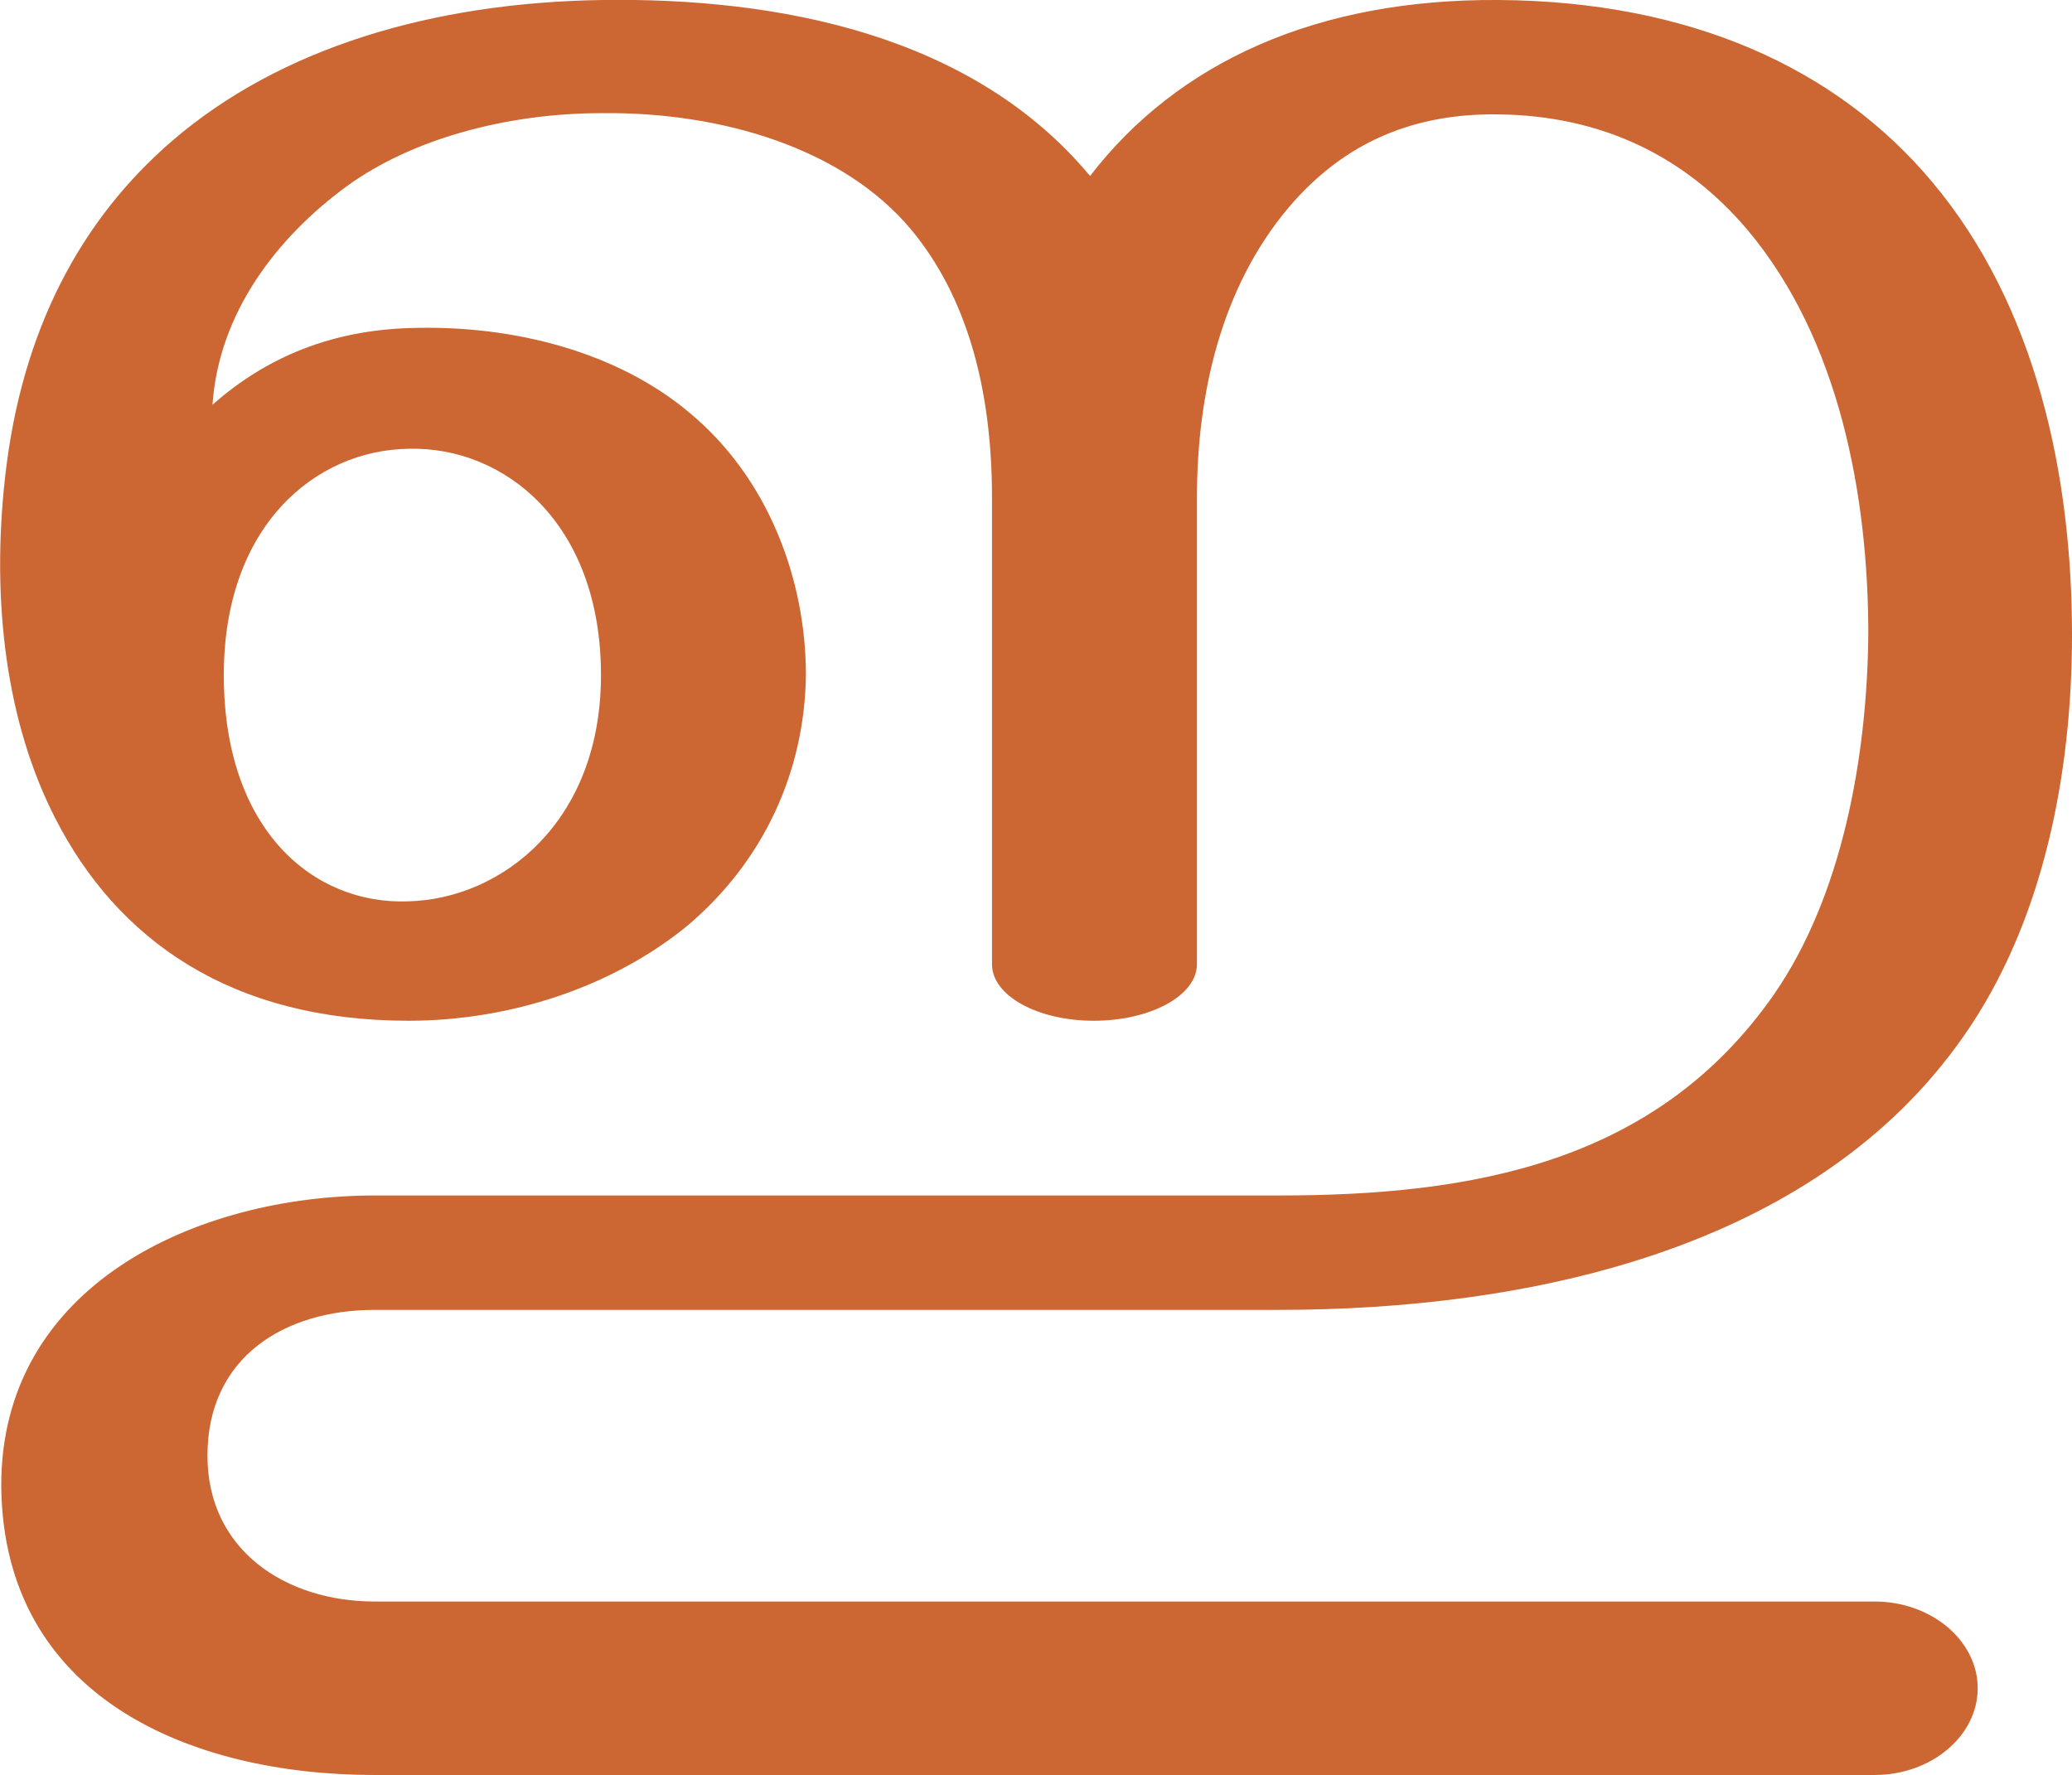
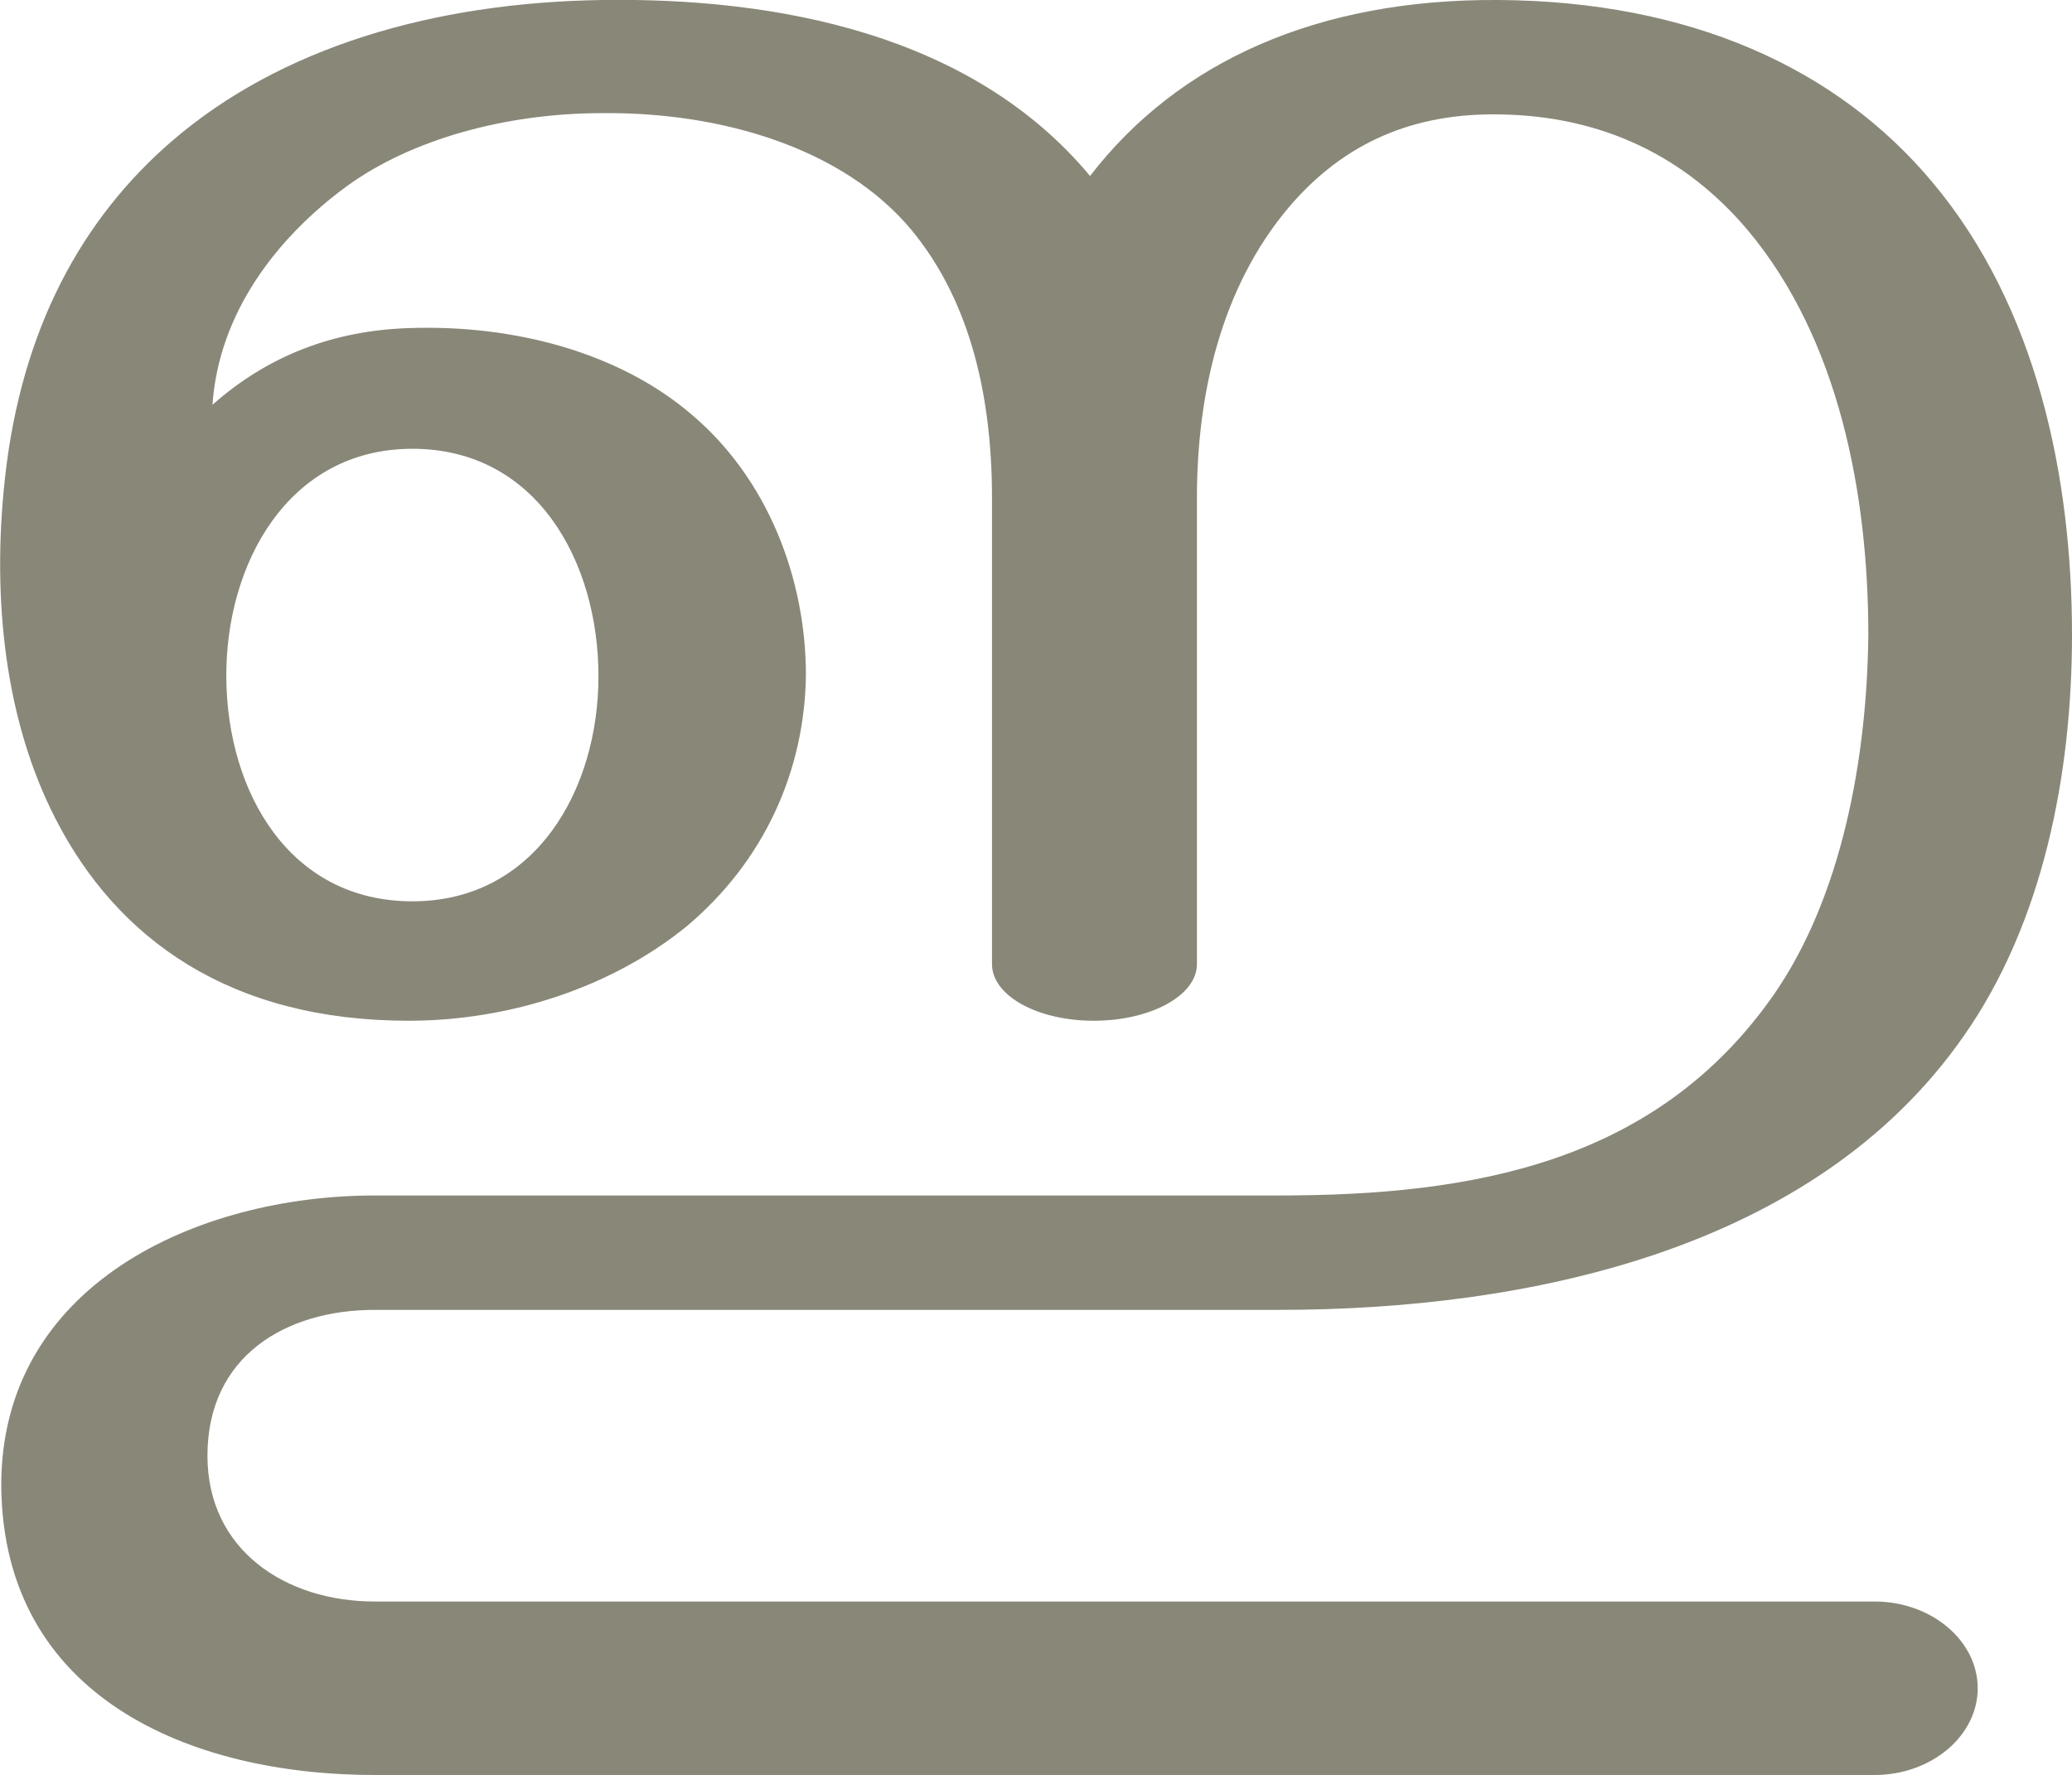
<svg xmlns="http://www.w3.org/2000/svg" xml:space="preserve" width="1648px" height="1412px" version="1.1" style="shape-rendering:geometricPrecision; text-rendering:geometricPrecision; image-rendering:optimizeQuality; fill-rule:evenodd; clip-rule:evenodd" viewBox="0 0 1648 1412">
  <defs>
    <style type="text/css">
   
-     .fil0 {fill:#CC6633;fill-rule:nonzero}
+     .fil0 {fill:#898778;fill-rule:nonzero}
   
  </style>
  </defs>
  <g id="Layer_x0020_1">
-     <path class="fil0" d="M546 737c-59,48 -140,75 -221,75 -142,0 -232,-65 -281,-161 -39,-76 -51,-172 -40,-271 13,-118 61,-206 133,-268 86,-74 207,-110 342,-112 139,-2 294,27 388,140 70,-91 181,-141 325,-140 152,1 269,54 345,145 83,99 111,234 111,360 0,111 -23,229 -86,319 -119,171 -348,218 -545,218l-719 0c-71,0 -133,37 -133,116 0,75 62,116 133,116l1193 0c45,0 82,31 82,69 0,38 -37,69 -82,69l-1193 0c-147,0 -295,-62 -297,-229 -1,-161 156,-232 297,-232l719 0c153,0 300,-25 394,-160 54,-78 74,-188 75,-286 0,-111 -23,-235 -96,-322 -49,-58 -115,-91 -198,-92 -66,-1 -122,21 -167,74 -54,64 -73,149 -73,231l0 371c0,25 -37,45 -82,45 -45,0 -81,-20 -81,-45l0 -371c0,-89 -21,-161 -64,-213 -54,-65 -151,-94 -246,-93 -77,0 -152,21 -203,58 -56,41 -102,101 -107,174 44,-39 96,-59 156,-61 85,-3 167,20 223,67 63,52 93,133 93,209 -1,76 -33,148 -95,200zm-368 -200c0,123 71,183 147,180 74,-2 153,-63 153,-180 0,-121 -77,-182 -153,-180 -74,1 -147,61 -147,180z" />
+     <path class="fil0" d="M546 737c-59,48 -140,75 -221,75 -142,0 -232,-65 -281,-161 -39,-76 -51,-172 -40,-271 13,-118 61,-206 133,-268 86,-74 207,-110 342,-112 139,-2 294,27 388,140 70,-91 181,-141 325,-140 152,1 269,54 345,145 83,99 111,234 111,360 0,111 -23,229 -86,319 -119,171 -348,218 -545,218l-719 0c-71,0 -133,37 -133,116 0,75 62,116 133,116l1193 0c45,0 82,31 82,69 0,38 -37,69 -82,69l-1193 0c-147,0 -295,-62 -297,-229 -1,-161 156,-232 297,-232l719 0c153,0 300,-25 394,-160 54,-78 74,-188 75,-286 0,-111 -23,-235 -96,-322 -49,-58 -115,-91 -198,-92 -66,-1 -122,21 -167,74 -54,64 -73,149 -73,231l0 371c0,25 -37,45 -82,45 -45,0 -81,-20 -81,-45l0 -371c0,-89 -21,-161 -64,-213 -54,-65 -151,-94 -246,-93 -77,0 -152,21 -203,58 -56,41 -102,101 -107,174 44,-39 96,-59 156,-61 85,-3 167,20 223,67 63,52 93,133 93,209 -1,76 -33,148 -95,200zm-218 -380c-99,0 -149,92 -148,183 1,90 50,177 148,177 98,0 148,-89 148,-179 0,-91 -49,-181 -148,-181z" />
  </g>
</svg>
